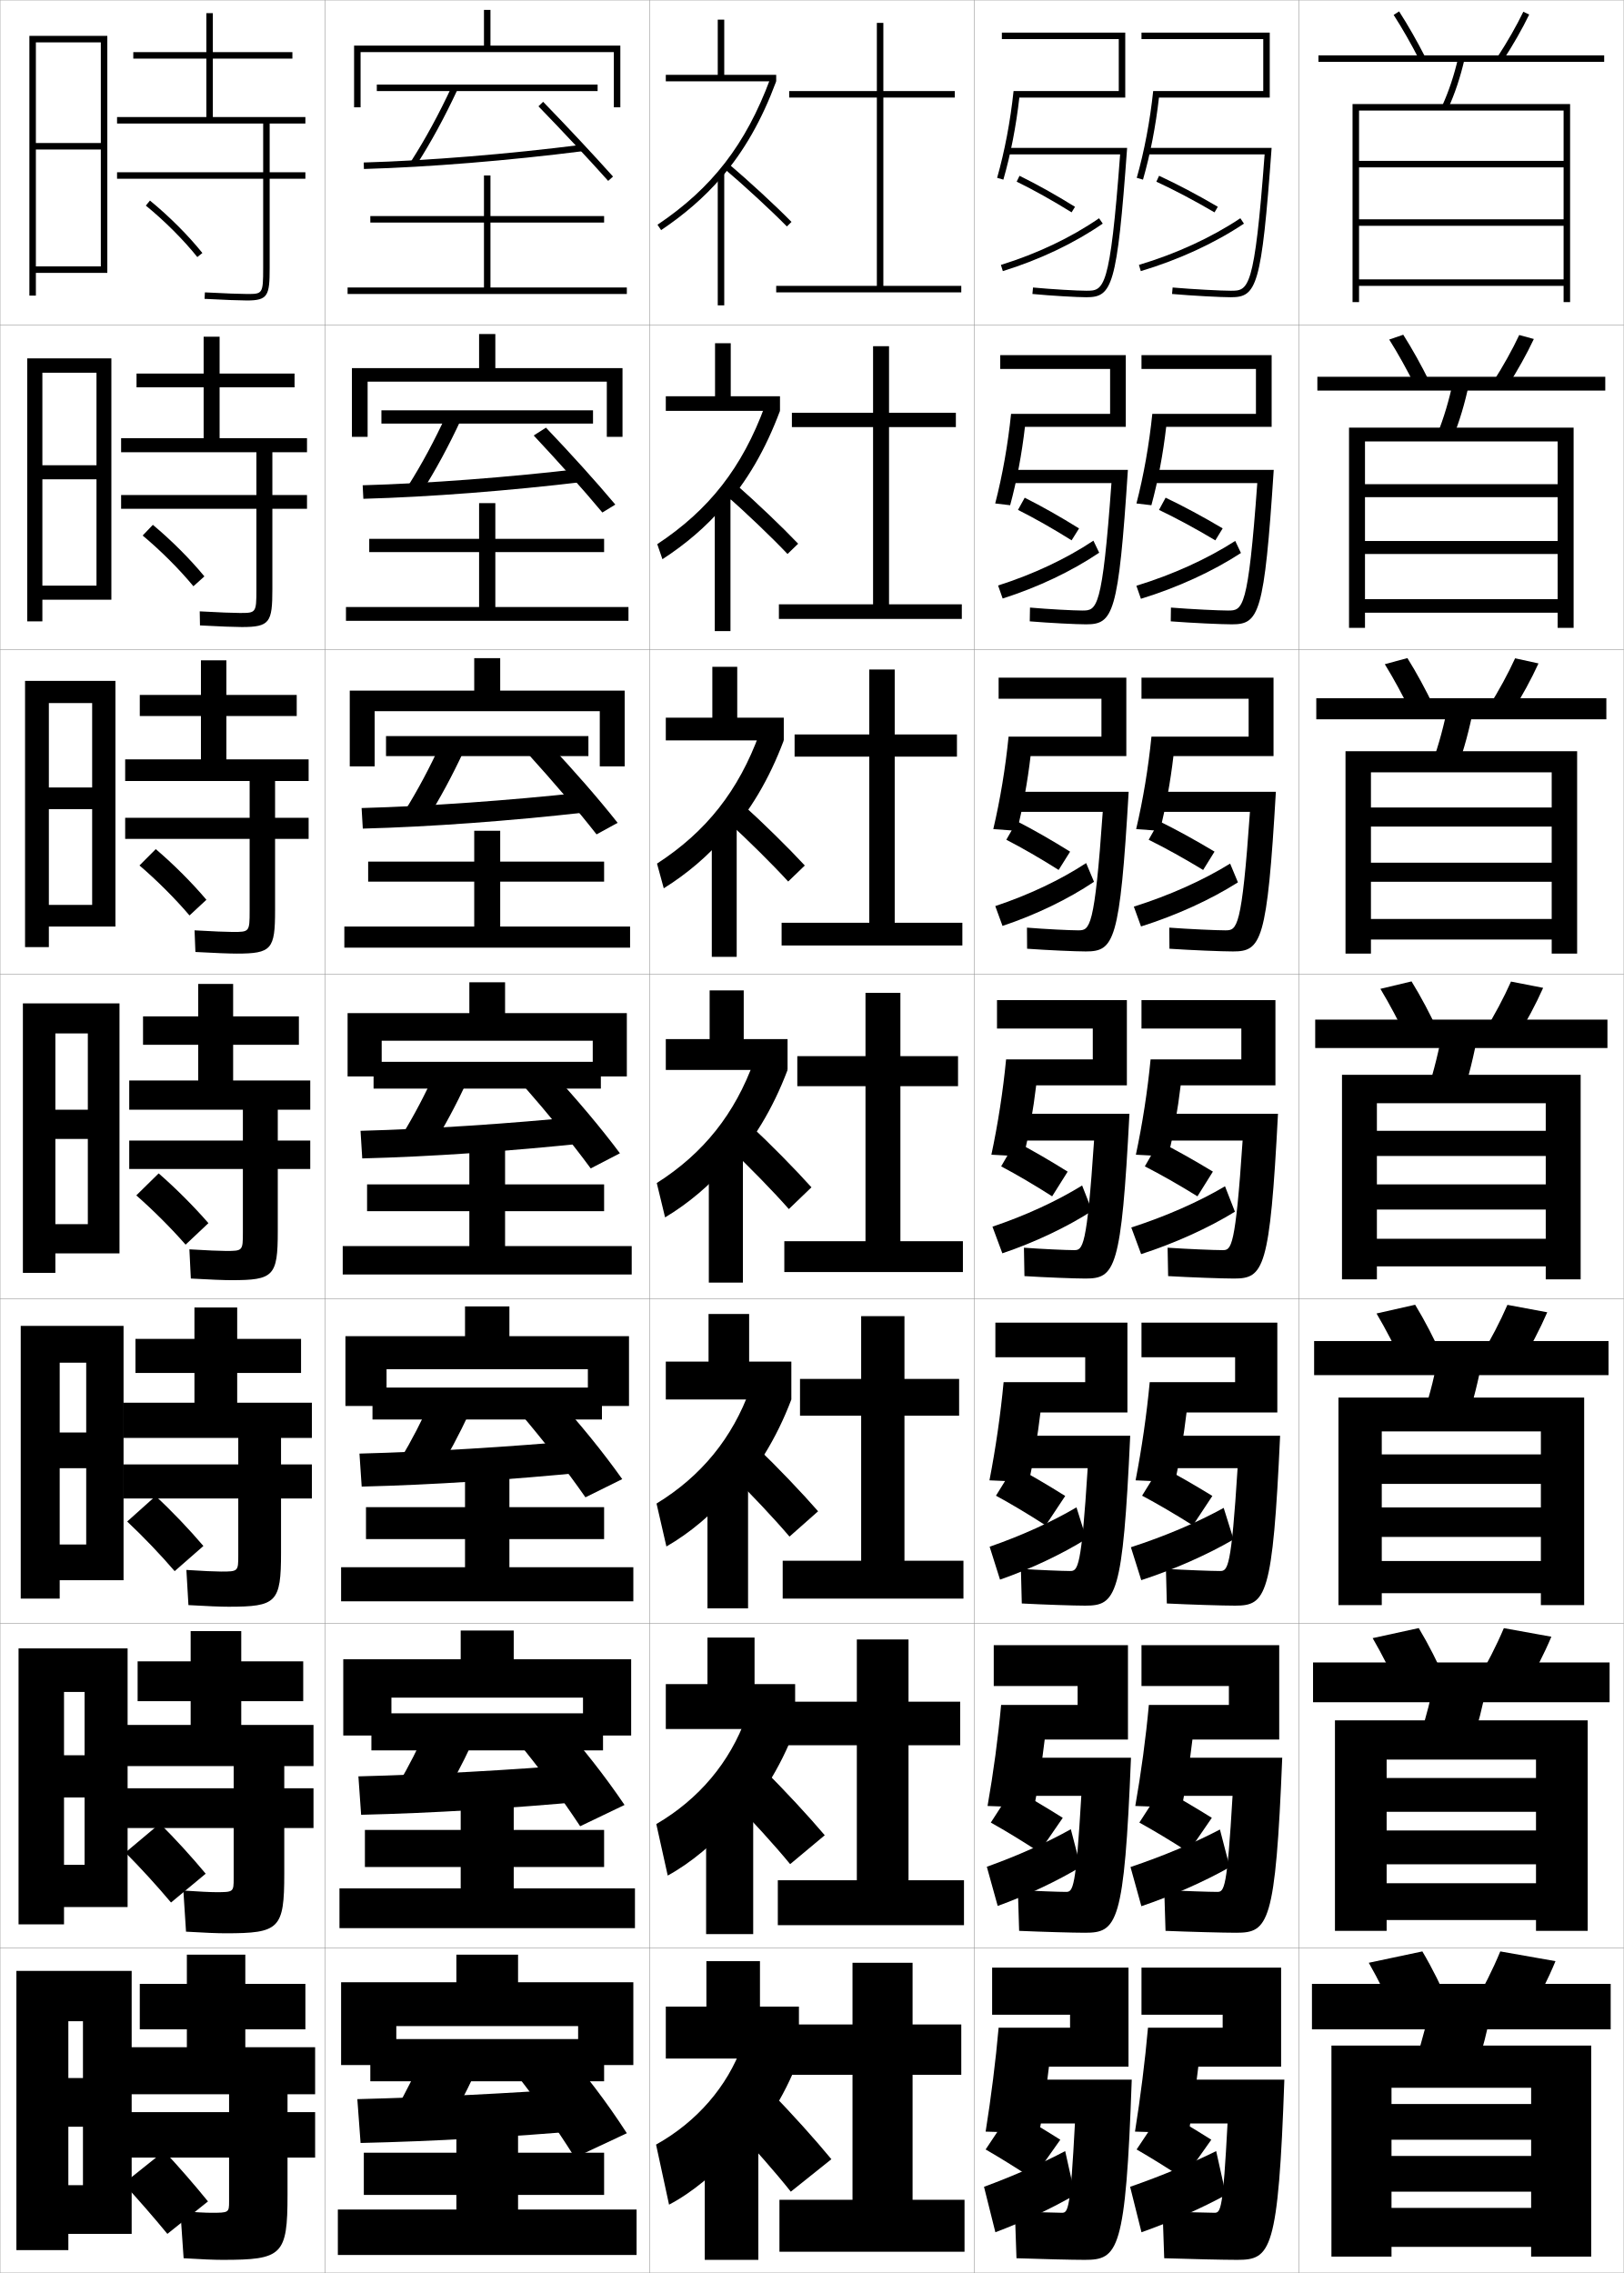
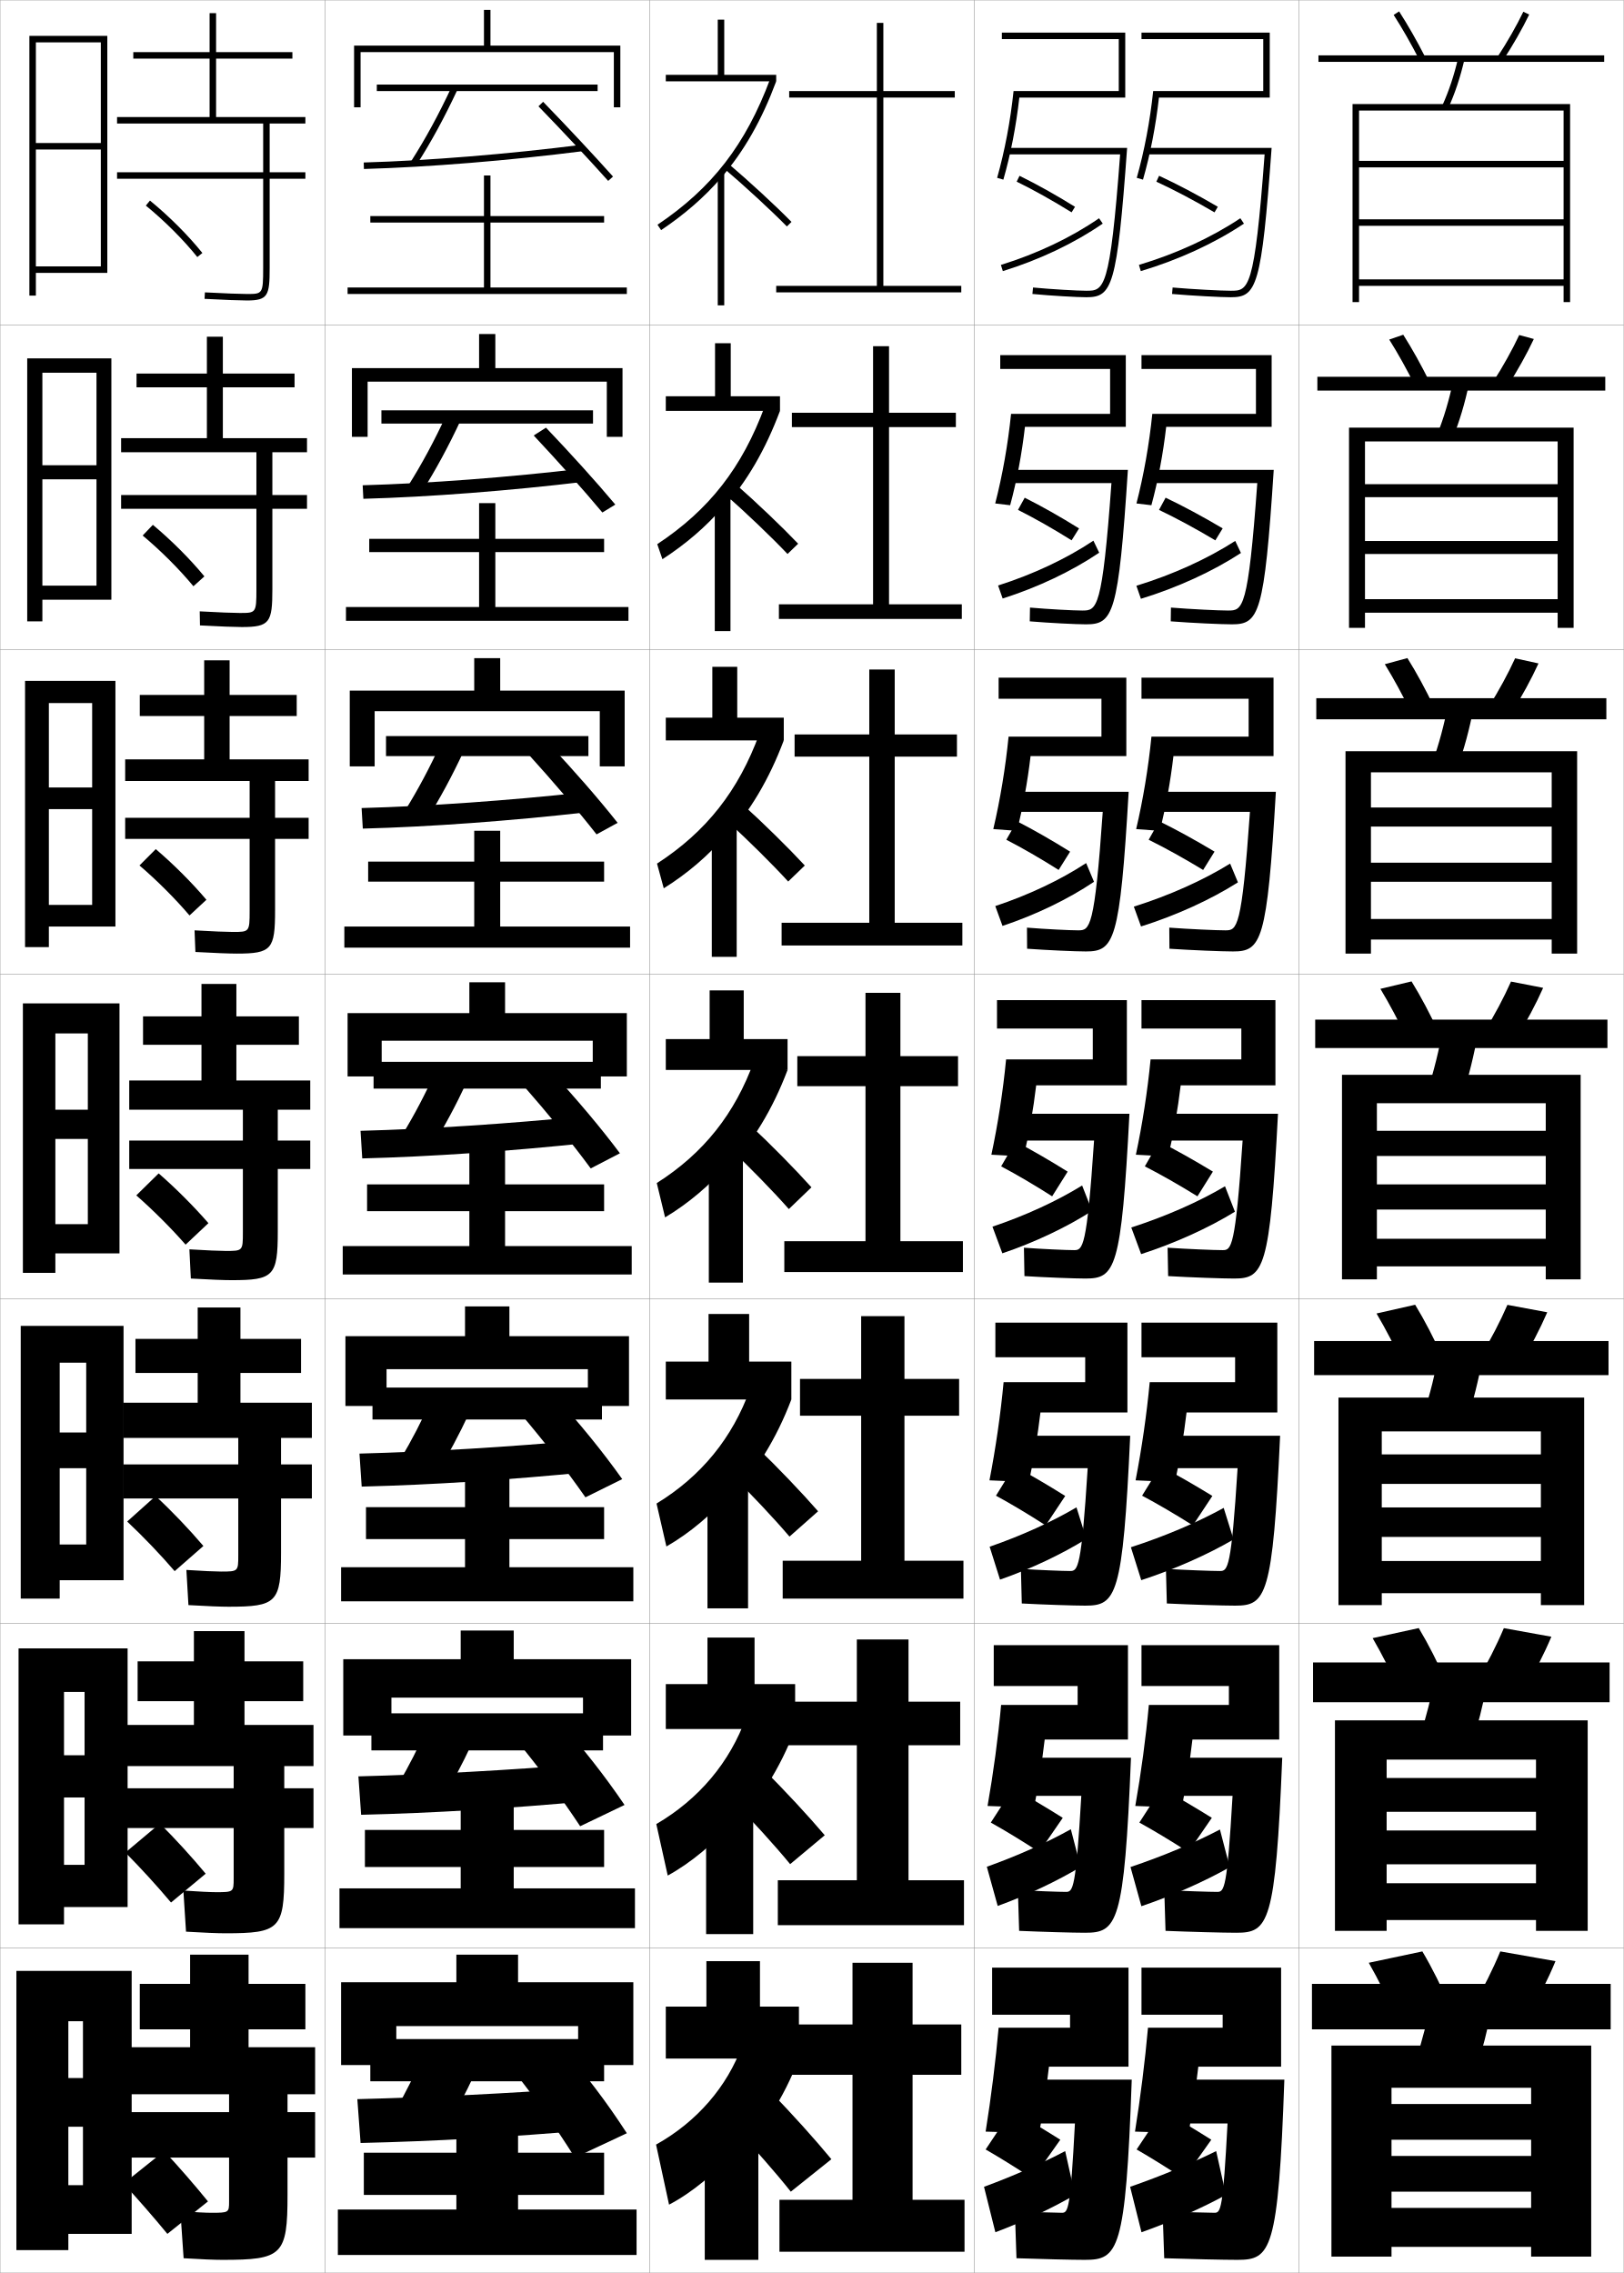
<svg xmlns="http://www.w3.org/2000/svg" width="500.1" height="700.1" viewBox="0 0 500.1 700.1" overflow="visible" enable-background="new 0 0 500.1 700.1" xml:space="preserve">
  <g id="glyphs">
    <g>
      <rect x="0.05" y="0.05" fill="none" stroke="#999999" stroke-width="0.1" width="100" height="100" />
      <rect x="0.05" y="100.05" fill="none" stroke="#999999" stroke-width="0.1" width="100" height="100" />
      <rect x="0.05" y="200.05" fill="none" stroke="#999999" stroke-width="0.1" width="100" height="100" />
      <rect x="0.05" y="300.05" fill="none" stroke="#999999" stroke-width="0.1" width="100" height="100" />
      <rect x="0.05" y="400.05" fill="none" stroke="#999999" stroke-width="0.1" width="100" height="100" />
      <rect x="0.05" y="500.05" fill="none" stroke="#999999" stroke-width="0.1" width="100" height="100" />
      <rect x="0.05" y="600.05" fill="none" stroke="#999999" stroke-width="0.1" width="100" height="100" />
      <rect x="100.05" y="0.05" fill="none" stroke="#999999" stroke-width="0.1" width="100" height="100" />
      <rect x="100.05" y="100.05" fill="none" stroke="#999999" stroke-width="0.1" width="100" height="100" />
      <rect x="100.05" y="200.05" fill="none" stroke="#999999" stroke-width="0.1" width="100" height="100" />
      <rect x="100.05" y="300.05" fill="none" stroke="#999999" stroke-width="0.1" width="100" height="100" />
      <rect x="100.05" y="400.05" fill="none" stroke="#999999" stroke-width="0.1" width="100" height="100" />
      <rect x="100.05" y="500.05" fill="none" stroke="#999999" stroke-width="0.1" width="100" height="100" />
      <rect x="100.05" y="600.05" fill="none" stroke="#999999" stroke-width="0.1" width="100" height="100" />
      <rect x="200.05" y="0.05" fill="none" stroke="#999999" stroke-width="0.1" width="100" height="100" />
      <rect x="200.05" y="100.05" fill="none" stroke="#999999" stroke-width="0.1" width="100" height="100" />
      <rect x="200.05" y="200.05" fill="none" stroke="#999999" stroke-width="0.1" width="100" height="100" />
      <rect x="200.05" y="300.05" fill="none" stroke="#999999" stroke-width="0.1" width="100" height="100" />
      <rect x="200.05" y="400.05" fill="none" stroke="#999999" stroke-width="0.1" width="100" height="100" />
      <rect x="200.05" y="500.05" fill="none" stroke="#999999" stroke-width="0.1" width="100" height="100" />
      <rect x="200.05" y="600.05" fill="none" stroke="#999999" stroke-width="0.1" width="100" height="100" />
      <rect x="300.05" y="0.05" fill="none" stroke="#999999" stroke-width="0.1" width="100" height="100" />
      <rect x="300.05" y="100.05" fill="none" stroke="#999999" stroke-width="0.1" width="100" height="100" />
      <rect x="300.05" y="200.05" fill="none" stroke="#999999" stroke-width="0.1" width="100" height="100" />
      <rect x="300.05" y="300.05" fill="none" stroke="#999999" stroke-width="0.1" width="100" height="100" />
      <rect x="300.05" y="400.05" fill="none" stroke="#999999" stroke-width="0.1" width="100" height="100" />
      <rect x="300.05" y="500.05" fill="none" stroke="#999999" stroke-width="0.1" width="100" height="100" />
      <rect x="300.05" y="600.05" fill="none" stroke="#999999" stroke-width="0.1" width="100" height="100" />
      <rect x="400.05" y="0.05" fill="none" stroke="#999999" stroke-width="0.1" width="100" height="100" />
      <rect x="400.05" y="100.05" fill="none" stroke="#999999" stroke-width="0.1" width="100" height="100" />
      <rect x="400.05" y="200.05" fill="none" stroke="#999999" stroke-width="0.1" width="100" height="100" />
      <rect x="400.05" y="300.05" fill="none" stroke="#999999" stroke-width="0.1" width="100" height="100" />
      <rect x="400.05" y="400.05" fill="none" stroke="#999999" stroke-width="0.1" width="100" height="100" />
      <rect x="400.05" y="500.05" fill="none" stroke="#999999" stroke-width="0.1" width="100" height="100" />
      <rect x="400.05" y="600.05" fill="none" stroke="#999999" stroke-width="0.1" width="100" height="100" />
    </g>
    <g>
      <path d="M64.05,678.05c-4.207-5.177-9.049-10.755-13.5-15.5l-12.5,10      c4.414,4.789,9.261,10.345,13.5,15.5L64.05,678.05z" />
      <path d="M63.347,577.112c-4.301-5.172-9.37-10.738-14.108-15.441l-10.629,8.924      c4.689,4.728,9.747,10.256,14.061,15.393L63.347,577.112z" />
      <path d="M62.643,476.175c-4.395-5.166-9.691-10.721-14.716-15.383l-8.759,7.849      c4.966,4.665,10.234,10.165,14.622,15.284L62.643,476.175z" />
    </g>
    <g>
      <path d="M44.917,63.324c5.781,4.726,11.56,10.503,15.854,15.852l1.559-1.252      c-4.377-5.452-10.262-11.338-16.146-16.148L44.917,63.324z" />
      <path d="M62.949,177.528c-4.414-5.355-10.179-11.127-15.873-15.874l-3.14,3.291      c5.602,4.685,11.281,10.36,15.63,15.626L62.949,177.528z" />
      <path d="M63.569,277.133c-4.451-5.258-10.096-10.916-15.598-15.599l-5.014,5.031      c5.422,4.645,11.001,10.219,15.406,15.402L63.569,277.133z" />
      <path d="M64.189,376.737c-4.488-5.161-10.013-10.704-15.323-15.324l-6.889,6.772      c5.242,4.604,10.722,10.076,15.183,15.177L64.189,376.737z" />
    </g>
    <g>
-       <path d="M68.55,696.05c18.411,0,20-1.419,20-20v-11.5h8.5v-14h-8.5v-5.5h8.5v-14.5h-21.5v-5.5h18.5v-14h-18.5      v-9h-18v9h-14.5v14h14.5v5.5h-17.5v14.5h30.5v5.5h-30.5v14h30.5v13.5c0,3.451-0.062,3.5-5.5,3.5      c-1.68,0-5.119-0.172-9.5-0.5l1,14.5C62.031,695.889,65.977,696.05,68.55,696.05z" />
-       <path d="M96.55,543.966v-12.666h-22.25v-7.334h19.083v-12.25H74.3v-9.332H58.717v9.332      H42.383v12.25h16.333v7.334h-19.75v12.666h33v6.834h-33v12.25h33v15.5      c0,4.209-0.057,4.25-5.417,4.25c-1.704,0-5.408-0.172-10.074-0.5l0.815,12.666      c5.589,0.338,9.723,0.5,12.176,0.5c16.589,0,18.083-1.353,18.083-18.332v-14.084h9      v-12.25h-9v-6.834H96.55z" />
-       <path d="M96.05,442.883v-10.833h-23v-9.167h19.667v-10.5H73.05v-9.666H59.883v9.666      H41.717v10.5h18.167v9.167h-22v10.833h35.5v8.167h-35.5v10.5h35.5v17.5c0,4.968-0.05,5-5.333,5      c-1.728,0-5.698-0.172-10.648-0.499l0.63,10.832      c5.697,0.336,10.02,0.5,12.352,0.5c14.767,0,16.167-1.287,16.167-16.666v-16.667h9.5      v-10.5h-9.5v-8.167H96.05z" />
-     </g>
-     <g>
-       <path d="M94.05,38.05v-2h-28.5v-18h24.5v-2h-24.5v-12h-2v12h-22.5v2h22.5v18h-27.5v2h45v15h-45v2h45v27.5      c0,8-0.188,8-5,8c-1.823,0-6.855-0.171-12.946-0.498l-0.107,1.996      c6.126,0.33,11.204,0.502,13.054,0.502c6.482,0,7-1.511,7-10v-27.5h11v-2h-11v-15H94.05z      " />
-       <path d="M94.55,139.3v-4.333H67.633v-15.667h23.083v-4.25H67.633v-11.333h-4.917      v11.333H42.049v4.25h20.667v15.667H37.299v4.333h41.667v13.167H37.299v4.25h41.667      v24.833c0,7.242-0.14,7.25-5.083,7.25c-1.8,0-6.566-0.171-12.372-0.499      l0.077,4.33c6.019,0.332,10.908,0.501,12.878,0.501      c8.636,0,9.417-1.414,9.417-11.667v-24.75h10.667v-4.25H83.883v-13.167H94.55z" />
-       <path d="M95.05,240.55v-6.667H69.717v-13.333h21.667v-6.5H69.717v-10.667h-7.833      v10.667H43.05v6.5h18.833v13.333H38.55v6.667h38.333v11.333H38.55v6.5h38.333      v22.167c0,6.484-0.092,6.5-5.167,6.5c-1.776,0-6.277-0.172-11.797-0.499l0.261,6.664      c5.912,0.333,10.612,0.501,12.703,0.501c10.791,0,11.833-1.318,11.833-13.333      v-22h10.333v-6.5H84.716v-11.333H95.05z" />
-       <path d="M95.55,341.8v-9h-23.75v-11h20.25v-8.75h-20.25v-10h-10.75v10h-17v8.75h17v11h-21.25v9h35v9.5h-35v8.75h35      v19.5c0,5.727-0.044,5.75-5.25,5.75c-1.752,0-5.987-0.172-11.223-0.499l0.445,8.998      c5.805,0.335,10.316,0.501,12.527,0.501c12.945,0,14.25-1.222,14.25-15v-19.25h10v-8.75h-10      v-9.5H95.55z" />
+       <path d="M68.55,696.05c18.411,0,20-1.419,20-20v-11.5h8.5v-14h-8.5v-5.5h8.5v-14.5h-20.5v-5.5h17.5v-14h-17.5      v-9h-18v9h-15.5v14h15.5v5.5h-18.5v14.5h30.5v5.5h-30.5v14h30.5v13.5c0,3.451-0.062,3.5-5.5,3.5      c-1.68,0-5.119-0.172-9.5-0.5l1,14.5C62.031,695.889,65.977,696.05,68.55,696.05z" />
+       <path d="M96.55,543.966v-12.666h-21.25v-7.334h18.083v-12.25H75.3v-9.332H59.717v9.332      H42.383v12.25h17.333v7.334h-20.75v12.666h33v6.834h-33v12.25h33v15.5      c0,4.209-0.057,4.25-5.417,4.25c-1.704,0-5.408-0.172-10.074-0.5l0.815,12.666      c5.589,0.338,9.723,0.5,12.176,0.5c16.589,0,18.083-1.353,18.083-18.332v-14.084h9      v-12.25h-9v-6.834H96.55z" />
+       <path d="M96.05,442.883v-10.833h-22v-9.167h18.667v-10.5H74.05v-9.666H60.883v9.666      H41.717v10.5h19.167v9.167h-23v10.833h35.5v8.167h-35.5v10.5h35.5v17.5c0,4.968-0.05,5-5.333,5      c-1.728,0-5.698-0.172-10.648-0.499l0.63,10.832      c5.697,0.336,10.02,0.5,12.352,0.5c14.767,0,16.167-1.287,16.167-16.666v-16.667h9.5      v-10.5h-9.5v-8.167H96.05z" />
+     </g>
+     <g>
+       <path d="M94.05,38.05v-2h-27.5v-18h23.5v-2h-23.5v-12h-2v12h-23.5v2h23.5v18h-28.5v2h45v15h-45v2h45v27.5      c0,8-0.188,8-5,8c-1.823,0-6.855-0.171-12.946-0.498l-0.107,1.996      c6.126,0.33,11.204,0.502,13.054,0.502c6.482,0,7-1.511,7-10v-27.5h11v-2h-11v-15H94.05z      " />
+       <path d="M94.55,139.3v-4.333H68.633v-15.667h22.083v-4.25H68.633v-11.333h-4.917      v11.333H42.049v4.25h21.667v15.667H37.299v4.333h41.667v13.167H37.299v4.25h41.667      v24.833c0,7.242-0.14,7.25-5.083,7.25c-1.8,0-6.566-0.171-12.372-0.499      l0.077,4.33c6.019,0.332,10.908,0.501,12.878,0.501      c8.636,0,9.417-1.414,9.417-11.667v-24.75h10.667v-4.25H83.883v-13.167H94.55z" />
+       <path d="M95.05,240.55v-6.667H70.716v-13.333h20.667v-6.5H70.716v-10.667h-7.833      v10.667H43.05v6.5h19.833v13.333H38.55v6.667h38.333v11.333H38.55v6.5h38.333      v22.167c0,6.484-0.092,6.5-5.167,6.5c-1.776,0-6.277-0.172-11.797-0.499l0.261,6.664      c5.912,0.333,10.612,0.501,12.703,0.501c10.791,0,11.833-1.318,11.833-13.333      v-22h10.333v-6.5H84.716v-11.333H95.05z" />
+       <path d="M95.55,341.8v-9h-22.75v-11h19.25v-8.75h-19.25v-10h-10.75v10h-18v8.75h18v11h-22.25v9h35v9.5h-35v8.75h35      v19.5c0,5.727-0.044,5.75-5.25,5.75c-1.752,0-5.987-0.172-11.223-0.499l0.445,8.998      c5.805,0.335,10.316,0.501,12.527,0.501c12.945,0,14.25-1.222,14.25-15v-19.25h10v-8.75h-10      v-9.5H95.55z" />
    </g>
    <g>
      <polygon points="40.55,688.05 40.55,607.05 5.05,607.05 5.05,693.05       21.05,693.05 21.05,622.55 25.55,622.55 25.55,640.05 21.05,640.05       21.05,655.05 25.55,655.05 25.55,673.05 21.05,673.05 21.05,688.05 " />
      <polygon points="39.299,587.383 39.299,507.716 5.716,507.716 5.716,592.716       19.716,592.716 19.716,521.133 26.049,521.133 26.049,540.633 19.716,540.633       19.716,553.633 26.049,553.633 26.049,574.383 19.716,574.383 19.716,587.383 " />
      <polygon points="38.05,486.717 38.05,408.383 6.383,408.383 6.383,492.383       18.383,492.383 18.383,419.717 26.55,419.717 26.55,441.217 18.383,441.217       18.383,452.217 26.55,452.217 26.55,475.717 18.383,475.717 18.383,486.717 " />
      <polygon points="36.8,386.05 36.8,309.05 7.05,309.05 7.05,392.05       17.05,392.05 17.05,318.3 27.05,318.3 27.05,341.8 17.05,341.8       17.05,350.8 27.05,350.8 27.05,377.05 17.05,377.05 17.05,386.05 " />
      <polygon points="35.549,285.383 35.549,209.716 7.716,209.716 7.716,291.716       15.049,291.716 15.049,216.549 28.383,216.549 28.383,242.55 15.049,242.55       15.049,249.216 28.383,249.216 28.383,278.716 15.049,278.716 15.049,285.383 " />
      <polygon points="34.3,184.717 34.3,110.383 8.383,110.383 8.383,191.383       13.05,191.383 13.05,114.8 29.716,114.8 29.716,143.3 13.05,143.3       13.05,147.633 29.716,147.633 29.716,180.383 13.05,180.383 13.05,184.717 " />
      <polygon points="33.05,84.05 33.05,11.05 9.05,11.05 9.05,91.05       11.05,91.05 11.05,13.05 31.05,13.05 31.05,44.05 11.05,44.05       11.05,46.05 31.05,46.05 31.05,82.05 11.05,82.05 11.05,84.05 " />
    </g>
    <g>
      <path d="M429.209,4.591c2.639,4.098,5.388,8.909,7.95,13.915l1.781-0.912      c-2.593-5.062-5.376-9.934-8.05-14.085L429.209,4.591z" />
      <path d="M461.214,17.502l1.672,1.096c3.066-4.682,5.931-9.693,8.064-14.113      l-1.801-0.869C467.052,7.959,464.233,12.891,461.214,17.502z" />
      <rect x="406.05" y="17.05" width="88" height="2" />
      <path d="M444.14,32.637l1.82,0.826c2.132-4.696,3.788-9.665,5.064-15.188      l-1.949-0.449C447.829,23.217,446.216,28.062,444.14,32.637z" />
      <polygon points="481.55,86.05 418.55,86.05 418.55,88.05 481.55,88.05       481.55,93.05 483.55,93.05 483.55,32.05 416.55,32.05 416.55,93.05       418.55,93.05 418.55,34.05 481.55,34.05 481.55,49.55 418.55,49.55       418.55,51.55 481.55,51.55 481.55,67.55 418.55,67.55 418.55,69.55       481.55,69.55 " />
    </g>
    <g>
      <g>
        <path d="M435.891,119.013c-2.567-5.149-5.349-10.146-8.042-14.43l4.318-1.485       c2.738,4.319,5.549,9.367,8.125,14.57L435.891,119.013z" />
        <path d="M459.853,117.593l4.394,1.413c3.099-4.83,5.979-9.994,8.137-14.594       l-4.5-1.224C465.756,107.725,462.913,112.822,459.853,117.593z" />
        <rect x="405.716" y="116.05" width="88.667" height="4.25" />
        <path d="M442.618,133.806l4.779,1.154c2.094-5.185,3.746-10.71,5.049-16.9       l-4.877-0.854C446.288,123.291,444.669,128.718,442.618,133.806z" />
        <polygon points="420.382,135.965 479.717,135.965 479.717,149.132 420.382,149.132        420.382,153.132 479.717,153.132 479.717,166.633 420.382,166.633 420.382,170.633        479.717,170.633 479.717,184.55 420.382,184.55 420.382,188.716 479.717,188.716        479.717,193.383 484.634,193.383 484.634,131.716 415.466,131.716 415.466,193.383        420.382,193.383 " />
      </g>
      <g>
        <path d="M434.622,219.521c-2.572-5.292-5.385-10.474-8.133-14.943l6.954-1.888       c2.803,4.487,5.642,9.712,8.2,15.056L434.622,219.521z" />
        <path d="M458.492,217.685l7.114,1.73c3.132-4.977,6.029-10.293,8.21-15.076       l-7.2-1.579C464.46,207.491,461.593,212.754,458.492,217.685z" />
        <rect x="405.383" y="215.05" width="89.333" height="6.5" />
        <path d="M441.097,234.975l7.739,1.482c2.056-5.674,3.703-11.755,5.034-18.612       l-7.807-1.258C444.747,223.366,443.122,229.374,441.097,234.975z" />
        <polygon points="477.884,283.05 422.216,283.05 422.216,289.383 477.884,289.383        477.884,293.716 485.717,293.716 485.717,231.383 414.383,231.383 414.383,293.716        422.216,293.716 422.216,237.883 477.884,237.883 477.884,248.716 422.216,248.716        422.216,254.591 477.884,254.591 477.884,265.716 422.216,265.716 422.216,271.591        477.884,271.591 " />
      </g>
      <g>
        <path d="M433.354,320.028c-2.577-5.436-5.421-10.803-8.225-15.458l9.59-2.291       c2.867,4.655,5.734,10.058,8.275,15.542L433.354,320.028z" />
        <path d="M457.132,317.776l9.836,2.047c3.164-5.125,6.079-10.594,8.282-15.557       l-9.9-1.934C463.165,307.257,460.272,312.687,457.132,317.776z" />
        <rect x="405.05" y="314.05" width="90" height="8.75" />
        <path d="M444.557,315.969c-1.351,7.472-2.981,14.061-4.981,20.176l10.699,1.811       c2.018-6.163,3.66-12.801,5.019-20.323L444.557,315.969z" />
        <polygon points="476.05,381.55 424.05,381.55 424.05,390.05 476.05,390.05        476.05,394.05 486.8,394.05 486.8,331.05 413.3,331.05 413.3,394.05        424.05,394.05 424.05,339.8 476.05,339.8 476.05,348.3 424.05,348.3        424.05,356.05 476.05,356.05 476.05,364.8 424.05,364.8 424.05,372.55        476.05,372.55 " />
      </g>
      <g>
        <path d="M432.253,420.536c-2.582-5.578-5.457-11.131-8.316-15.973l11.894-2.693       c2.931,4.822,5.826,10.402,8.35,16.027L432.253,420.536z" />
        <path d="M455.938,417.868l12.224,2.363c3.196-5.271,6.128-10.893,8.354-16.037       l-12.268-2.289C462.036,407.022,459.119,412.618,455.938,417.868z" />
        <rect x="404.717" y="413.05" width="90.666" height="10.5" />
        <path d="M451.699,437.819c1.989-6.077,3.631-12.621,5.013-20.049l-13.324-2.107       c-1.377,7.393-3.01,13.904-4.987,19.949L451.699,437.819z" />
        <polygon points="474.55,480.8 425.55,480.8 425.55,490.716 474.55,490.716        474.55,494.384 487.884,494.384 487.884,430.466 412.216,430.466 412.216,494.384        425.55,494.384 425.55,440.883 474.55,440.883 474.55,447.966 425.55,447.966        425.55,457.05 474.55,457.05 474.55,464.3 425.55,464.3 425.55,473.383        474.55,473.383 " />
      </g>
      <g>
        <path d="M431.151,521.043c-2.587-5.721-5.494-11.459-8.408-16.486l14.197-3.097       c2.994,4.991,5.918,10.748,8.424,16.514L431.151,521.043z" />
        <path d="M454.744,517.959l14.612,2.682c3.229-5.42,6.178-11.193,8.427-16.519       l-14.634-2.645C460.907,506.789,457.966,512.55,454.744,517.959z" />
        <rect x="404.384" y="512.05" width="91.332" height="12.25" />
        <path d="M453.124,537.685c1.962-5.992,3.602-12.443,5.007-19.774l-15.912-2.554       c-1.403,7.313-3.038,13.748-4.993,19.725L453.124,537.685z" />
        <polygon points="473.051,580.05 427.049,580.05 427.049,591.383 473.051,591.383        473.051,594.717 488.967,594.717 488.967,529.882 411.133,529.882 411.133,594.717        427.049,594.717 427.049,541.966 473.051,541.966 473.051,547.633 427.049,547.633        427.049,558.049 473.051,558.049 473.051,563.8 427.049,563.8 427.049,574.216        473.051,574.216 " />
      </g>
    </g>
    <g>
      <path d="M430.05,621.55c-2.592-5.863-5.53-11.787-8.5-17l16.5-3.5      c3.06,5.16,6.011,11.094,8.5,17L430.05,621.55z" />
      <path d="M462.05,601.05c-2.272,5.506-5.237,11.432-8.5,17l17,3      c3.263-5.568,6.228-11.494,8.5-17L462.05,601.05z" />
      <rect x="404.05" y="611.05" width="92" height="14" />
      <path d="M454.55,637.55c1.933-5.907,3.57-12.265,5-19.5l-18.5-3      c-1.43,7.235-3.067,13.593-5,19.5L454.55,637.55z" />
      <polygon points="471.55,648.05 428.55,648.05 428.55,659.05 471.55,659.05       471.55,664.05 428.55,664.05 428.55,675.05 471.55,675.05 471.55,680.05       428.55,680.05 428.55,692.05 471.55,692.05 471.55,695.05 490.05,695.05       490.05,630.05 410.05,630.05 410.05,695.05 428.55,695.05 428.55,643.05       471.55,643.05 " />
    </g>
    <polygon points="159.55,676.05 186.05,676.05 186.05,663.05 159.55,663.05      159.55,656.05 140.55,656.05 140.55,663.05 112.05,663.05 112.05,676.05      140.55,676.05 140.55,680.55 104.05,680.55 104.05,694.55 196.05,694.55      196.05,680.55 159.55,680.55 " />
    <g>
      <polygon points="151.05,88.55 151.05,68.55 186.05,68.55 186.05,66.55       151.05,66.55 151.05,54.05 149.05,54.05 149.05,66.55 114.05,66.55       114.05,68.55 149.05,68.55 149.05,88.55 107.05,88.55 107.05,90.55       193.05,90.55 193.05,88.55 " />
      <polygon points="152.55,170.05 186.05,170.05 186.05,165.967 152.55,165.967       152.55,154.967 147.55,154.967 147.55,165.967 113.717,165.967 113.717,170.05       147.55,170.05 147.55,186.967 106.55,186.967 106.55,191.217 193.55,191.217       193.55,186.967 152.55,186.967 " />
      <polygon points="154.05,271.55 186.05,271.55 186.05,265.383 154.05,265.383       154.05,255.883 146.05,255.883 146.05,265.383 113.383,265.383 113.383,271.55       146.05,271.55 146.05,285.383 106.05,285.383 106.05,291.883 194.05,291.883       194.05,285.383 154.05,285.383 " />
    </g>
    <g>
      <polygon points="158.216,575.05 186.049,575.05 186.049,563.633 158.216,563.633       158.216,555.05 141.883,555.05 141.883,563.633 112.383,563.633 112.383,575.05       141.883,575.05 141.883,581.633 104.549,581.633 104.549,593.883 195.55,593.883       195.55,581.633 158.216,581.633 " />
      <polygon points="156.883,474.05 186.05,474.05 186.05,464.216 156.883,464.216       156.883,454.05 143.216,454.05 143.216,464.216 112.716,464.216 112.716,474.05       143.216,474.05 143.216,482.716 105.05,482.716 105.05,493.216 195.05,493.216       195.05,482.716 156.883,482.716 " />
      <polygon points="155.55,373.05 186.05,373.05 186.05,364.8 155.55,364.8       155.55,353.05 144.55,353.05 144.55,364.8 113.05,364.8 113.05,373.05       144.55,373.05 144.55,383.8 105.55,383.8 105.55,392.55 194.55,392.55       194.55,383.8 155.55,383.8 " />
    </g>
    <g>
      <polygon points="178.05,624.05 178.05,636.05 195.05,636.05 195.05,610.55       159.55,610.55 159.55,602.05 140.55,602.05 140.55,610.55 105.05,610.55       105.05,636.05 122.05,636.05 122.05,624.05 " />
      <rect x="114.05" y="628.05" width="72" height="13" />
      <path d="M130.05,633.55c-2.266,5.279-4.902,10.592-8,16l15,6.5      c3.395-5.66,6.389-11.392,9-17L130.05,633.55z" />
      <path d="M110.05,646.55l1,13.5c22.504-0.512,45.854-1.824,71-4l-1.5-13      C156.107,644.825,132.702,645.977,110.05,646.55z" />
      <path d="M157.55,637.05c7.28,9.155,13.367,17.782,19.5,27.5l16-7.5      c-6.155-9.512-12.74-18.211-20.5-27L157.55,637.05z" />
    </g>
    <g>
      <polygon points="151.05,14.05 151.05,3.05 149.05,3.05 149.05,14.05       109.05,14.05 109.05,33.05 111.05,33.05 111.05,16.05 189.05,16.05       189.05,33.05 191.05,33.05 191.05,14.05 " />
      <rect x="116.05" y="26.05" width="68" height="2" />
      <path d="M126.708,49.509l1.684,1.082c4.362-6.791,8.59-14.568,12.564-23.119      l-1.812-0.844C135.206,35.097,131.022,42.795,126.708,49.509z" />
      <path d="M112.021,50.05l0.057,2c19.94-0.571,44.579-2.579,67.598-5.508      l-0.252-1.984C156.466,47.479,131.899,49.481,112.021,50.05z" />
      <path d="M165.832,32.746c7.441,7.671,15.669,16.473,21.472,22.97l1.492-1.332      c-5.82-6.517-14.069-15.341-21.528-23.03L165.832,32.746z" />
    </g>
    <g>
      <polygon points="152.55,113.383 152.55,102.883 147.55,102.883 147.55,113.383       108.383,113.383 108.383,134.55 113.217,134.55 113.217,117.55 186.883,117.55       186.883,134.55 191.717,134.55 191.717,113.383 " />
      <rect x="117.467" y="126.383" width="65.167" height="4.083" />
      <path d="M125.765,149.516l4.153,1.985c4.201-6.602,8.223-14.039,11.971-22.099      l-4.427-1.62C133.803,135.719,129.877,143.02,125.765,149.516z" />
      <path d="M111.693,149.467l0.213,4.166c20.368-0.561,44.792-2.453,68.165-5.256      l-0.459-4.07C156.406,147.037,132.033,148.897,111.693,149.467z" />
      <path d="M164.368,134.13c7.415,7.919,15.286,16.691,21.144,23.725l3.993-2.443      c-5.876-7.016-13.848-15.819-21.356-23.691L164.368,134.13z" />
    </g>
    <g>
      <polygon points="154.05,212.717 154.05,202.716 146.05,202.716 146.05,212.717       107.717,212.717 107.717,236.05 115.383,236.05 115.383,219.05 184.716,219.05       184.716,236.05 192.383,236.05 192.383,212.717 " />
      <rect x="118.883" y="226.717" width="62.333" height="6.167" />
      <path d="M124.822,249.522l6.623,2.888c4.04-6.414,7.856-13.509,11.376-21.079      l-7.042-2.396C132.399,236.341,128.731,243.244,124.822,249.522z" />
      <path d="M111.365,248.883l0.37,6.333c20.795-0.551,45.004-2.327,68.732-5.005      l-0.667-6.156C156.346,246.595,132.167,248.313,111.365,248.883z" />
      <path d="M162.904,232.514c7.388,8.167,14.902,16.91,20.815,24.48l6.495-3.555      c-5.932-7.515-13.626-16.297-21.185-24.353L162.904,232.514z" />
    </g>
    <g>
      <g>
        <polygon points="179.55,522.883 179.55,534.55 194.383,534.55 194.383,511.05        158.216,511.05 158.216,502.217 141.883,502.217 141.883,511.05 105.716,511.05        105.716,534.55 120.549,534.55 120.549,522.883 " />
        <rect x="114.383" y="527.716" width="71.333" height="11.417" />
        <path d="M122.659,549.543l13.031,5.597c3.556-5.849,6.755-11.921,9.594-18.02       l-13.885-4.724C128.854,538.207,125.959,543.917,122.659,549.543z" />
        <path d="M110.378,547.133l0.842,11.833c22.077-0.521,45.642-1.949,70.433-4.251       l-1.292-11.414C156.167,545.268,132.568,546.561,110.378,547.133z" />
        <path d="M158.846,535.749c7.307,8.908,13.751,17.563,19.829,26.745l13.666-6.556       c-6.1-9.013-12.962-17.732-20.672-26.338L158.846,535.749z" />
      </g>
      <g>
        <polygon points="181.05,421.716 181.05,433.05 193.716,433.05 193.716,411.55        156.883,411.55 156.883,402.384 143.216,402.384 143.216,411.55 106.383,411.55        106.383,433.05 119.05,433.05 119.05,421.716 " />
        <rect x="114.716" y="427.383" width="70.667" height="9.833" />
        <path d="M123.269,449.536l11.061,4.693c3.717-6.037,7.123-12.449,10.188-19.039       l-11.771-3.947C129.925,437.585,126.772,443.692,123.269,449.536z" />
        <path d="M110.707,447.716l0.685,10.167c21.65-0.531,45.429-2.075,69.866-4.503       l-1.083-9.828C156.227,445.71,132.435,447.146,110.707,447.716z" />
        <path d="M160.144,435.198c7.334,8.661,14.135,17.346,20.157,25.99l11.331-5.611       c-6.044-8.514-13.183-17.254-20.843-25.676L160.144,435.198z" />
      </g>
      <g>
        <polygon points="182.55,320.55 182.55,331.55 193.05,331.55 193.05,312.05        155.55,312.05 155.55,302.55 144.55,302.55 144.55,312.05 107.05,312.05        107.05,331.55 117.55,331.55 117.55,320.55 " />
        <rect x="115.05" y="327.05" width="70" height="8.25" />
        <path d="M123.879,349.529l9.092,3.791c3.878-6.226,7.489-12.979,10.782-20.06       l-9.656-3.172C130.995,336.963,127.585,343.468,123.879,349.529z" />
        <path d="M111.036,348.3l0.527,8.5c21.223-0.541,45.217-2.201,69.299-4.754       l-0.875-8.242C156.286,346.152,132.301,347.729,111.036,348.3z" />
        <path d="M161.44,334.647c7.361,8.414,14.519,17.128,20.486,25.235l8.996-4.666       c-5.988-8.015-13.404-16.776-21.014-25.015L161.44,334.647z" />
      </g>
    </g>
    <polygon points="281.05,677.55 281.05,639.05 296.05,639.05 296.05,623.55      281.05,623.55 281.05,604.55 262.55,604.55 262.55,623.55 242.05,623.55      242.05,639.05 262.55,639.05 262.55,677.55 240.05,677.55 240.05,693.55      297.05,693.55 297.05,677.55 " />
    <polygon points="279.8,579.133 279.8,537.55 295.716,537.55 295.716,524.133      279.8,524.133 279.8,504.966 263.883,504.966 263.883,524.133 241.716,524.133      241.716,537.55 263.883,537.55 263.883,579.133 239.549,579.133 239.549,592.967      296.883,592.967 296.883,579.133 " />
    <polygon points="278.55,480.717 278.55,436.05 295.383,436.05 295.383,424.717      278.55,424.717 278.55,405.383 265.217,405.383 265.217,424.717 246.383,424.717      246.383,436.05 265.217,436.05 265.217,480.717 241.05,480.717 241.05,492.383      296.717,492.383 296.717,480.717 " />
    <g>
      <polygon points="272.05,88.05 272.05,30.05 294.05,30.05 294.05,28.05       272.05,28.05 272.05,7.05 270.05,7.05 270.05,28.05 243.05,28.05       243.05,30.05 270.05,30.05 270.05,88.05 239.05,88.05 239.05,90.05       296.05,90.05 296.05,88.05 " />
      <polygon points="273.8,186.133 273.8,131.549 294.383,131.549 294.383,127.133       273.8,127.133 273.8,106.633 268.883,106.633 268.883,127.133 243.883,127.133       243.883,131.549 268.883,131.549 268.883,186.133 239.883,186.133 239.883,190.633       296.216,190.633 296.216,186.133 " />
      <polygon points="275.55,284.216 275.55,233.05 294.717,233.05 294.717,226.216       275.55,226.216 275.55,206.216 267.717,206.216 267.717,226.216 244.716,226.216       244.716,233.05 267.717,233.05 267.717,284.216 240.716,284.216 240.716,291.216       296.383,291.216 296.383,284.216 " />
      <polygon points="277.3,382.3 277.3,334.55 295.05,334.55 295.05,325.3       277.3,325.3 277.3,305.8 266.55,305.8 266.55,325.3 245.55,325.3       245.55,334.55 266.55,334.55 266.55,382.3 241.55,382.3 241.55,391.8       296.55,391.8 296.55,382.3 " />
    </g>
    <g>
      <g>
        <polygon points="223.05,23.05 223.05,6.05 221.05,6.05 221.05,23.05        205.05,23.05 205.05,25.05 239.05,25.05 239.05,23.05 " />
        <path d="M222.05,54.803c7.12-8.226,12.559-17.831,17-29.753l-1.875-0.697       c-7.508,20.151-17.881,33.57-34.683,44.867l1.115,1.66       C210.832,66.022,216.882,60.774,222.05,54.803L222.05,54.803z" />
        <path d="M222.901,51.811c6.66,5.679,14.471,12.889,19.436,17.94l1.426-1.402       c-5.002-5.089-12.863-12.347-19.564-18.06L222.901,51.811z" />
        <rect x="221.05" y="53.05" width="2" height="41" />
      </g>
      <g>
        <polygon points="225.05,122.05 225.05,105.716 220.216,105.716 220.216,122.05        205.05,122.05 205.05,126.549 240.216,126.549 240.216,122.05 " />
        <path d="M222.633,156.677c7.419-8.359,13.105-18.158,17.583-30.128l-4.683-1.415       c-6.971,18.889-17.117,31.893-33.115,42.473l1.596,4.634       c7.198-4.661,13.549-10.125,18.619-16.064V156.677z" />
        <path d="M223.426,152.351c6.534,5.772,14.201,13.097,19.113,18.283l3.272-3.168       c-4.984-5.229-12.773-12.66-19.387-18.467L223.426,152.351z" />
        <rect x="220.133" y="153.383" width="4.833" height="41" />
      </g>
      <g>
        <polygon points="227.05,221.05 227.05,205.383 219.383,205.383 219.383,221.05        205.05,221.05 205.05,228.05 241.383,228.05 241.383,221.05 " />
        <path d="M223.216,258.552c7.719-8.494,13.652-18.485,18.167-30.502l-7.491-2.131       c-6.434,17.626-16.353,30.214-31.547,40.078l2.077,7.606       c7.171-4.463,13.823-10.144,18.794-16.051V258.552z" />
        <path d="M223.951,252.891c6.409,5.866,13.932,13.305,18.791,18.626l5.117-4.935       c-4.965-5.37-12.683-12.973-19.209-18.874L223.951,252.891z" />
        <rect x="219.216" y="253.716" width="7.667" height="41" />
      </g>
      <g>
        <polygon points="229.05,320.05 229.05,305.05 218.55,305.05 218.55,320.05        205.05,320.05 205.05,329.55 242.55,329.55 242.55,320.05 " />
        <path d="M223.8,360.427c8.018-8.627,14.199-18.812,18.75-30.877l-10.299-2.849       c-5.897,16.363-15.59,28.536-29.98,37.684l2.559,10.58       c7.145-4.267,14.098-10.163,18.971-16.038V360.427z" />
        <path d="M224.476,353.431c6.283,5.959,13.662,13.514,18.468,18.97l6.963-6.701       c-4.946-5.511-12.593-13.286-19.032-19.28L224.476,353.431z" />
        <rect x="218.3" y="354.05" width="10.5" height="41" />
      </g>
      <g>
        <polygon points="230.716,419.383 230.716,404.717 218.216,404.717 218.216,419.383        205.05,419.383 205.05,431.05 243.716,431.05 243.716,419.383 " />
        <path d="M224.383,462.301c8.316-8.76,14.746-19.139,19.333-31.251l-12.7-3.232       c-5.44,15.101-15.038,26.857-28.82,35.289l3.039,13.22       c7.119-4.069,14.373-10.182,19.147-16.025V462.301z" />
        <path d="M225,453.971c6.158,6.053,13.393,13.722,18.145,19.312l8.809-7.801       c-4.928-5.651-12.503-13.599-18.855-19.687L225,453.971z" />
        <rect x="217.883" y="454.383" width="12.5" height="41" />
      </g>
      <g>
        <polygon points="232.383,518.717 232.383,504.383 217.883,504.383 217.883,518.717        205.05,518.717 205.05,532.55 244.883,532.55 244.883,518.717 " />
        <path d="M224.967,564.176c8.615-8.894,15.293-19.466,19.917-31.626l-15.1-3.616       c-4.983,13.838-14.486,25.18-27.66,32.895l3.52,15.86       c7.092-3.872,14.647-10.201,19.324-16.013V564.176z" />
        <path d="M225.525,554.51c6.032,6.147,13.124,13.932,17.823,19.657l10.654-8.9       c-4.91-5.792-12.413-13.912-18.677-20.094L225.525,554.51z" />
        <rect x="217.466" y="554.717" width="14.5" height="41" />
      </g>
      <g>
        <polygon points="246.05,634.05 246.05,618.05 234.05,618.05 234.05,604.05        217.55,604.05 217.55,618.05 205.05,618.05 205.05,634.05 " />
        <path d="M225.55,666.05c8.914-9.026,15.841-19.792,20.5-32l-17.5-4       c-4.526,12.575-13.935,23.501-26.5,30.5l4,18.5c7.066-3.675,14.923-10.22,19.5-16       V666.05z" />
        <path d="M226.05,655.05c5.906,6.241,12.854,14.141,17.5,20l12.5-10       c-4.892-5.933-12.323-14.225-18.5-20.5L226.05,655.05z" />
        <rect x="217.05" y="655.05" width="16.5" height="41" />
      </g>
    </g>
    <g>
      <g>
        <path d="M346.55,30.05v-20h-38v2h36v16h-32.398c-0.975,9.246-2.726,18.486-5.062,26.723       l1.922,0.555c2.248-7.805,3.934-16.527,4.919-25.277H346.55z" />
        <path d="M344.972,47.55c-3.127,41.975-4.989,42-10.422,42       c-2.703,0-10.624-0.444-16.405-0.996l-0.189,1.991       c5.833,0.557,13.849,1.005,16.595,1.005c7.964,0,9.468-3.124,12.576-46h-37.076v2       H344.972z" />
      </g>
      <g>
        <path d="M346.716,109.383h-38.666v4.25h33.833v13.833h-30.499       c-0.96,9.396-2.658,18.986-4.885,27.603l4.602,0.545       c2.043-7.51,3.604-15.828,4.559-24.148h31.057V109.383z" />
        <path d="M342.296,148.799c-2.825,39.051-4.49,39.25-8.996,39.25       c-2.598,0-10.389-0.409-16.088-0.913l-0.074,4.243       c6.041,0.506,14.424,0.921,17.328,0.921c8.353,0,9.998-3.017,12.897-47.583       h-36.98v4.083H342.296z" />
      </g>
      <g>
        <path d="M346.883,208.716h-39.333v6.5h31.667v11.667h-28.6       c-0.946,9.547-2.591,19.486-4.708,28.481l7.281,0.537       c1.838-7.215,3.276-15.128,4.198-23.018h29.494V208.716z" />
        <path d="M339.619,250.05c-2.521,36.126-3.991,36.5-7.569,36.5       c-2.492,0-10.152-0.374-15.771-0.831l0.041,6.495       c6.25,0.456,14.999,0.836,18.062,0.836c8.741,0,10.528-2.909,13.218-49.167h-36.884       v6.167H339.619z" />
      </g>
      <g>
        <path d="M347.05,308.05h-40v8.75h29.5v9.5h-26.699       c-0.933,9.697-2.524,19.986-4.531,29.361l9.961,0.527       c1.633-6.921,2.947-14.429,3.838-21.889h27.932V308.05z" />
        <path d="M311.05,343.05v8.25h25.894c-2.22,33.202-3.492,33.75-6.144,33.75       c-2.387,0-9.917-0.339-15.453-0.748l0.156,8.746       c6.459,0.405,15.574,0.752,18.797,0.752c9.129,0,11.059-2.802,13.538-50.75       H311.05z" />
      </g>
      <g>
        <path d="M347.216,407.383h-40.666v10.667h27.666v7.666h-25.132       c-0.919,9.848-2.458,20.487-4.354,30.241l12.141,0.519       c1.476-6.833,2.7-14.179,3.559-21.426h26.787V407.383z" />
        <path d="M311.383,442.216v10h23.596c-1.945,30.952-3.021,31.667-5.429,31.667       c-2.281,0-9.682-0.304-15.136-0.665l0.271,10.664       c6.669,0.355,16.15,0.668,19.531,0.668c9.518,0,11.59-2.694,13.859-52.334       H311.383z" />
      </g>
      <g>
        <path d="M347.383,506.717h-41.333v12.583h25.833v5.833h-23.566       c-0.904,9.998-2.39,20.987-4.177,31.121l14.32,0.509       c1.319-6.745,2.454-13.928,3.279-20.963h25.644V506.717z" />
        <path d="M311.717,541.383v11.75h21.298c-1.671,28.702-2.55,29.584-4.715,29.584       c-2.175,0-9.445-0.269-14.817-0.583l0.385,12.582       c6.878,0.305,16.727,0.584,20.266,0.584c9.905,0,12.119-2.587,14.18-53.917       H311.717z" />
      </g>
      <g>
        <path d="M347.55,606.05h-42v14.5h24v4h-22c-0.891,10.147-2.323,21.487-4,32l16.5,0.5       c1.163-6.657,2.208-13.677,3-20.5h24.5V606.05z" />
        <path d="M334.05,696.05c10.293,0,12.649-2.479,14.5-55.5h-36.5v13.5h19       c-1.396,26.452-2.078,27.5-4,27.5c-2.069,0-9.21-0.233-14.5-0.5l0.5,14.5       C320.137,695.805,330.352,696.05,334.05,696.05z" />
      </g>
    </g>
    <g>
      <g>
        <path d="M303.55,662.05c4.167,2.397,9.439,5.659,14.5,9l8.5-12       c-5.159-3.262-10.639-6.548-15-9L303.55,662.05z" />
        <path d="M303.05,673.55l3.5,14c8.525-3.18,17.812-7.584,24.5-11.5l-3-13.5       C321.129,666.211,312.21,670.181,303.05,673.55z" />
      </g>
      <g>
        <path d="M305.143,561.366c4.348,2.426,9.716,5.689,14.902,9.075l7.259-10.533       c-5.291-3.335-10.816-6.608-15.348-9.091L305.143,561.366z" />
        <path d="M303.917,574.974l3.349,12.068c8.993-3.234,18.506-7.748,25.545-12.021       l-3.022-11.607C322.582,567.454,313.407,571.591,303.917,574.974z" />
      </g>
      <g>
        <path d="M306.735,460.683c4.528,2.455,9.993,5.72,15.305,9.15l6.019-9.066       c-5.425-3.407-10.994-6.669-15.695-9.183L306.735,460.683z" />
        <path d="M304.783,476.398l3.198,10.137c9.461-3.29,19.199-7.913,26.59-12.544       l-3.044-9.716C324.035,468.698,314.605,473.002,304.783,476.398z" />
      </g>
    </g>
    <g>
      <path d="M313.109,55.948c5.249,2.572,11.098,5.841,16.913,9.451l1.055-1.699      c-5.955-3.697-11.703-6.91-17.087-9.549L313.109,55.948z" />
      <path d="M308.254,81.595l0.592,1.91c11.333-3.51,21.974-8.569,30.771-14.632      l-1.135-1.646C329.849,73.175,319.396,78.144,308.254,81.595z" />
    </g>
    <g>
      <path d="M313.515,157.048c5.069,2.543,10.822,5.811,16.512,9.376l2.295-3.666      c-5.821-3.625-11.525-6.85-16.738-9.457L313.515,157.048z" />
      <path d="M307.386,180.337l1.41,4.009c10.864-3.455,21.279-8.405,29.726-14.11      l-1.778-3.706C328.395,172.097,318.198,176.899,307.386,180.337z" />
    </g>
    <g>
      <path d="M309.922,258.649c4.89,2.514,10.546,5.78,16.109,9.301l3.536-5.633      c-5.689-3.552-11.348-6.79-16.391-9.366L309.922,258.649z" />
      <path d="M306.519,279.08l2.229,6.107c10.216-3.4,20.228-8.241,28.181-13.587      l-2.423-5.765C326.584,271.02,316.816,275.656,306.519,279.08z" />
    </g>
    <g>
      <path d="M308.329,359.249c4.709,2.484,10.27,5.75,15.707,9.226l4.777-7.6      c-5.557-3.479-11.171-6.729-16.043-9.274L308.329,359.249z" />
      <path d="M305.651,377.822l3.047,8.205c9.929-3.345,19.893-8.077,27.635-13.065      l-3.066-7.824C325.489,369.942,315.804,374.412,305.651,377.822z" />
    </g>
    <g>
      <g>
        <path d="M391.05,30.05v-20h-39.5v2h37.5v16h-33.898       c-0.975,9.246-2.726,18.486-5.062,26.723l1.922,0.555       c2.248-7.805,3.934-16.527,4.919-25.277H391.05z" />
        <path d="M379.05,91.55c7.963,0,9.468-3.124,12.576-46h-38.576v2h36.422       c-3.127,41.975-4.989,42-10.422,42c-2.953,0-11.603-0.444-17.913-0.996       l-0.174,1.992C367.321,91.103,376.057,91.55,379.05,91.55z" />
      </g>
      <g>
        <path d="M391.633,109.383h-40.083v4.25h35.25v13.833h-31.916       c-0.96,9.396-2.658,18.986-4.885,27.603l4.602,0.545       c2.043-7.51,3.604-15.828,4.559-24.148h32.474V109.383z" />
        <path d="M354.05,144.716v4.083h33.162c-2.824,39.051-4.49,39.25-8.995,39.25       c-2.842,0-11.363-0.409-17.595-0.913l-0.062,4.243       c6.563,0.507,15.667,0.92,18.822,0.92c8.352,0,9.998-3.017,12.896-47.583       H354.05z" />
      </g>
      <g>
        <path d="M392.217,208.716h-40.667v6.5h33v11.667h-29.933       c-0.946,9.547-2.591,19.486-4.708,28.481l7.281,0.537       c1.837-7.215,3.276-15.128,4.198-23.018h30.828V208.716z" />
        <path d="M355.05,243.883v6.167h29.903c-2.522,36.126-3.991,36.5-7.57,36.5       c-2.73,0-11.122-0.374-17.275-0.831l0.052,6.495       c6.769,0.456,16.24,0.836,19.558,0.836c8.739,0,10.528-2.909,13.217-49.167       H355.05z" />
      </g>
      <g>
        <path d="M392.8,308.05h-41.25v8.75h30.75v9.5h-27.949       c-0.933,9.697-2.524,19.986-4.531,29.361l9.961,0.527       c1.632-6.921,2.948-14.429,3.838-21.889h29.182V308.05z" />
        <path d="M356.05,343.05v8.25h26.644c-2.22,33.202-3.492,33.75-6.144,33.75       c-2.619,0-10.883-0.339-16.957-0.748l0.164,8.746       c6.975,0.406,16.814,0.752,20.293,0.752c9.128,0,11.059-2.802,13.538-50.75H356.05       z" />
      </g>
      <g>
        <path d="M393.383,407.383h-41.833v10.667h28.833v7.666h-26.3       c-0.918,9.848-2.457,20.487-4.354,30.241l12.141,0.519       c1.476-6.833,2.701-14.179,3.559-21.426h27.954V407.383z" />
        <path d="M357.05,442.216v10h24.096c-1.945,30.952-3.021,31.667-5.43,31.667       c-2.507,0-10.643-0.304-16.638-0.665l0.276,10.664       c7.181,0.355,17.389,0.668,21.028,0.668c9.517,0,11.589-2.694,13.858-52.334       H357.05z" />
      </g>
      <g>
        <path d="M393.967,506.717h-42.417v12.583h26.917v5.833h-24.65       c-0.904,9.998-2.39,20.987-4.177,31.121l14.32,0.509       c1.319-6.745,2.455-13.928,3.279-20.963h26.728V506.717z" />
        <path d="M358.05,541.383v11.75h21.548c-1.671,28.702-2.55,29.584-4.715,29.584       c-2.396,0-10.402-0.269-16.318-0.583l0.388,12.582       c7.387,0.306,17.963,0.584,21.765,0.584c9.904,0,12.119-2.587,14.179-53.917       H358.05z" />
      </g>
      <g>
        <path d="M394.55,606.05h-43v14.5h25v4h-23c-0.891,10.147-2.323,21.487-4,32l16.5,0.5       c1.163-6.657,2.208-13.677,3-20.5h25.5V606.05z" />
        <path d="M381.05,696.05c10.293,0,12.649-2.479,14.5-55.5h-36.5v13.5h19       c-1.396,26.452-2.078,27.5-4,27.5c-2.284,0-10.163-0.233-16-0.5l0.5,14.5       C366.143,695.805,377.087,696.05,381.05,696.05z" />
      </g>
    </g>
    <g>
      <g>
        <path d="M350.05,662.05c4.167,2.397,9.439,5.659,14.5,9l8.5-12       c-5.159-3.262-10.639-6.548-15-9L350.05,662.05z" />
        <path d="M348.05,673.55l3.5,14c9.047-3.18,18.902-7.584,26-11.5l-3-13.5       C367.214,666.211,357.76,670.181,348.05,673.55z" />
      </g>
      <g>
        <path d="M350.894,561.365c4.398,2.427,9.824,5.69,15.068,9.076l7.252-10.538       c-5.35-3.334-10.93-6.607-15.514-9.09L350.894,561.365z" />
        <path d="M348.169,575.058l3.347,12.068c9.578-3.234,19.713-7.748,27.21-12.021       l-3.018-11.609C368.038,567.538,358.271,571.674,348.169,575.058z" />
      </g>
      <g>
        <path d="M351.736,460.681c4.631,2.457,10.211,5.721,15.639,9.152l6.004-9.075       c-5.541-3.406-11.223-6.668-16.029-9.182L351.736,460.681z" />
        <path d="M348.288,476.564l3.193,10.138c10.109-3.289,20.523-7.911,28.421-12.542       l-3.037-9.721C368.862,468.864,358.783,473.167,348.288,476.564z" />
      </g>
    </g>
    <g>
      <path d="M356.13,55.957c5.558,2.573,11.752,5.843,17.914,9.455l1.012-1.726      c-6.305-3.696-12.39-6.907-18.086-9.544L356.13,55.957z" />
      <path d="M350.763,81.592l0.574,1.916c11.701-3.509,22.687-8.566,31.768-14.626      l-1.109-1.664C373.076,73.169,362.276,78.14,350.763,81.592z" />
    </g>
    <g>
      <path d="M356.946,157.053c5.326,2.544,11.367,5.812,17.346,9.379l2.26-3.688      c-6.114-3.624-12.099-6.847-17.571-9.453L356.946,157.053z" />
      <path d="M349.978,180.418l1.396,4.013c11.259-3.454,22.056-8.402,30.806-14.104      l-1.757-3.72C371.767,172.176,361.19,176.98,349.978,180.418z" />
    </g>
    <g>
      <path d="M353.763,258.65c5.095,2.515,10.981,5.782,16.776,9.304l3.508-5.651      c-5.923-3.551-11.807-6.787-17.058-9.362L353.763,258.65z" />
      <path d="M349.192,279.245l2.216,6.11c10.816-3.399,21.425-8.238,29.845-13.584      l-2.406-5.776C370.456,271.183,360.104,275.82,349.192,279.245z" />
    </g>
    <g>
      <path d="M352.579,359.246c4.862,2.486,10.596,5.752,16.207,9.229l4.756-7.613      c-5.731-3.479-11.515-6.728-16.543-9.271L352.579,359.246z" />
      <path d="M348.406,378.071l3.037,8.207c10.374-3.344,20.794-8.074,28.884-13.062      l-3.055-7.832C369.146,370.19,359.019,374.66,348.406,378.071z" />
    </g>
  </g>
</svg>
